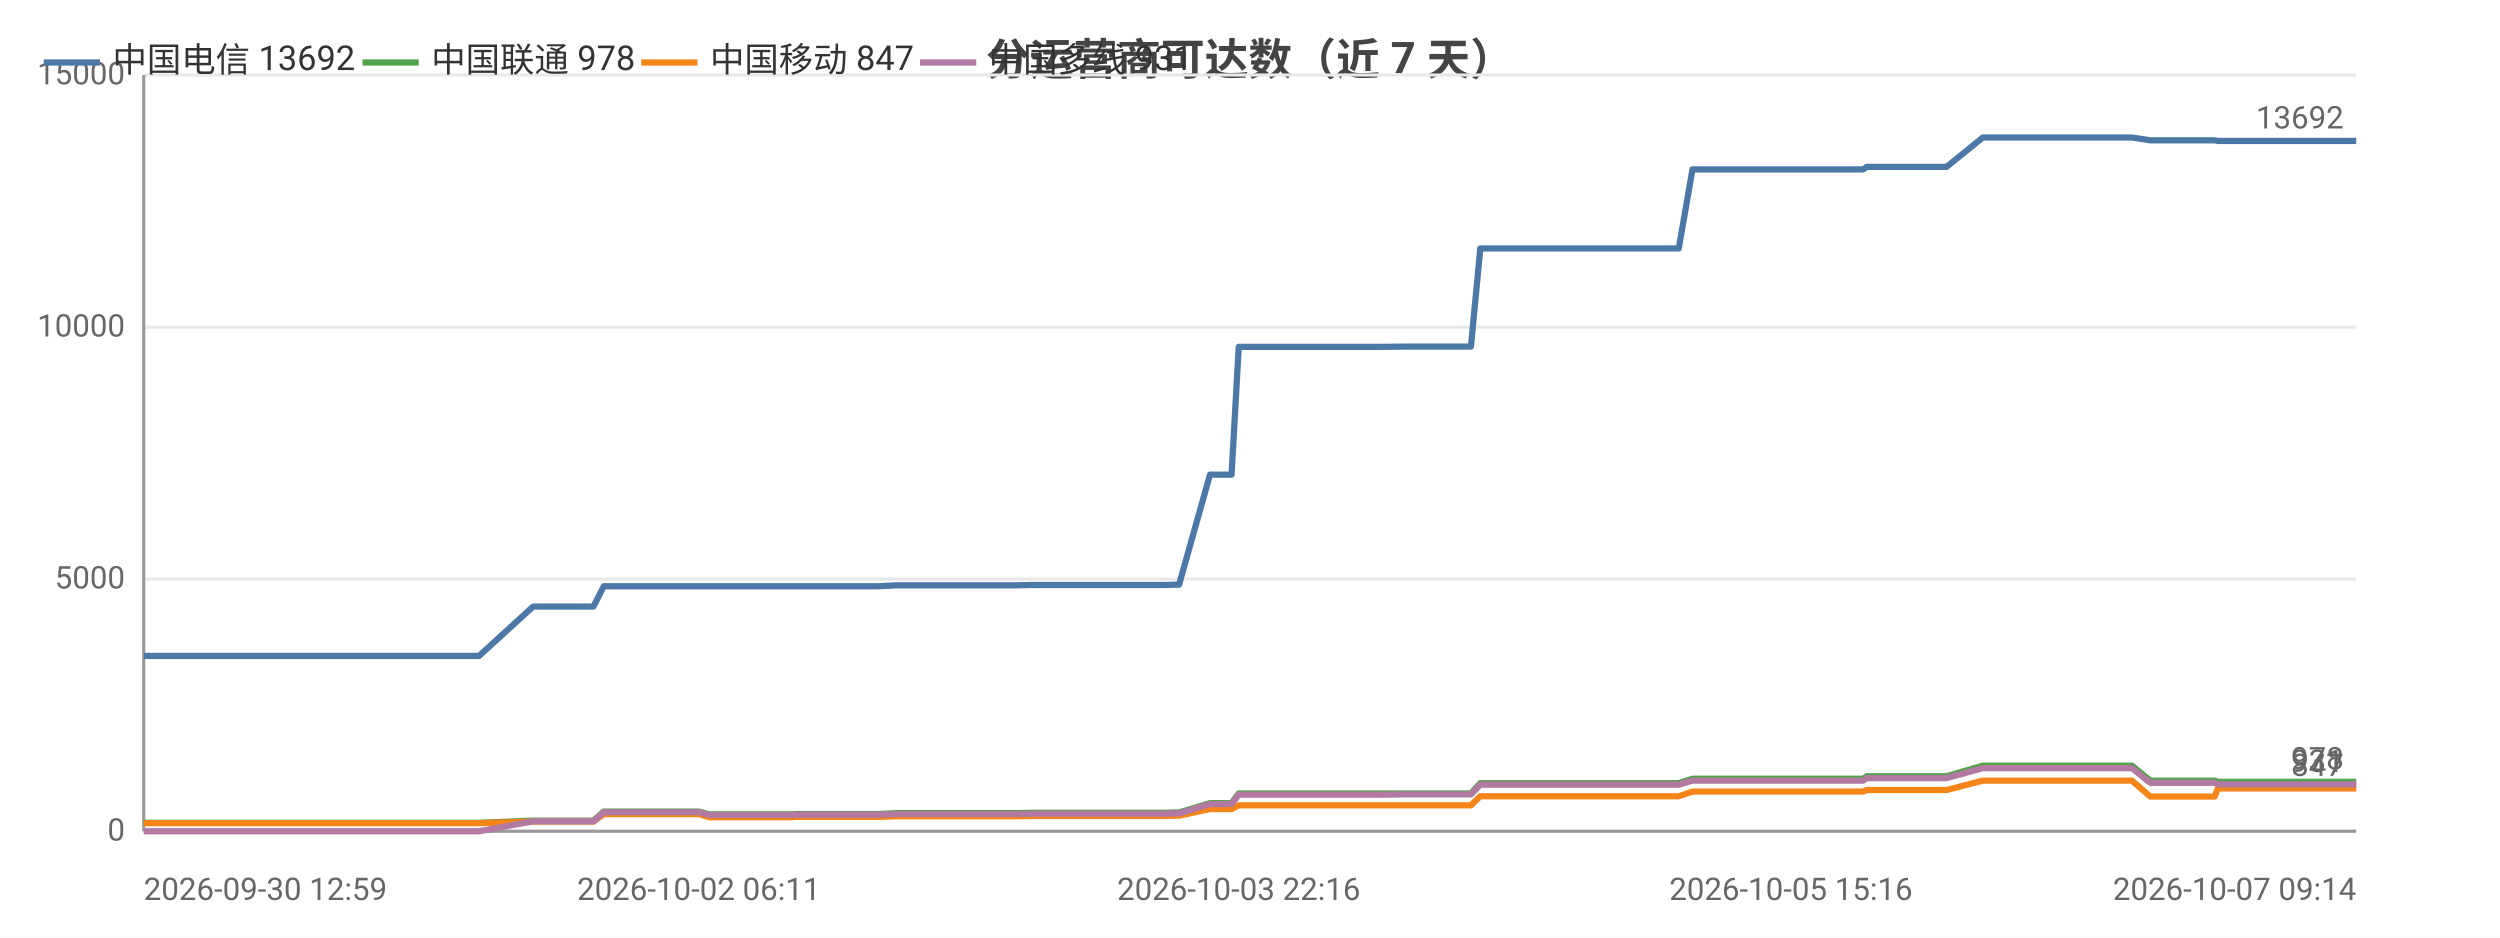
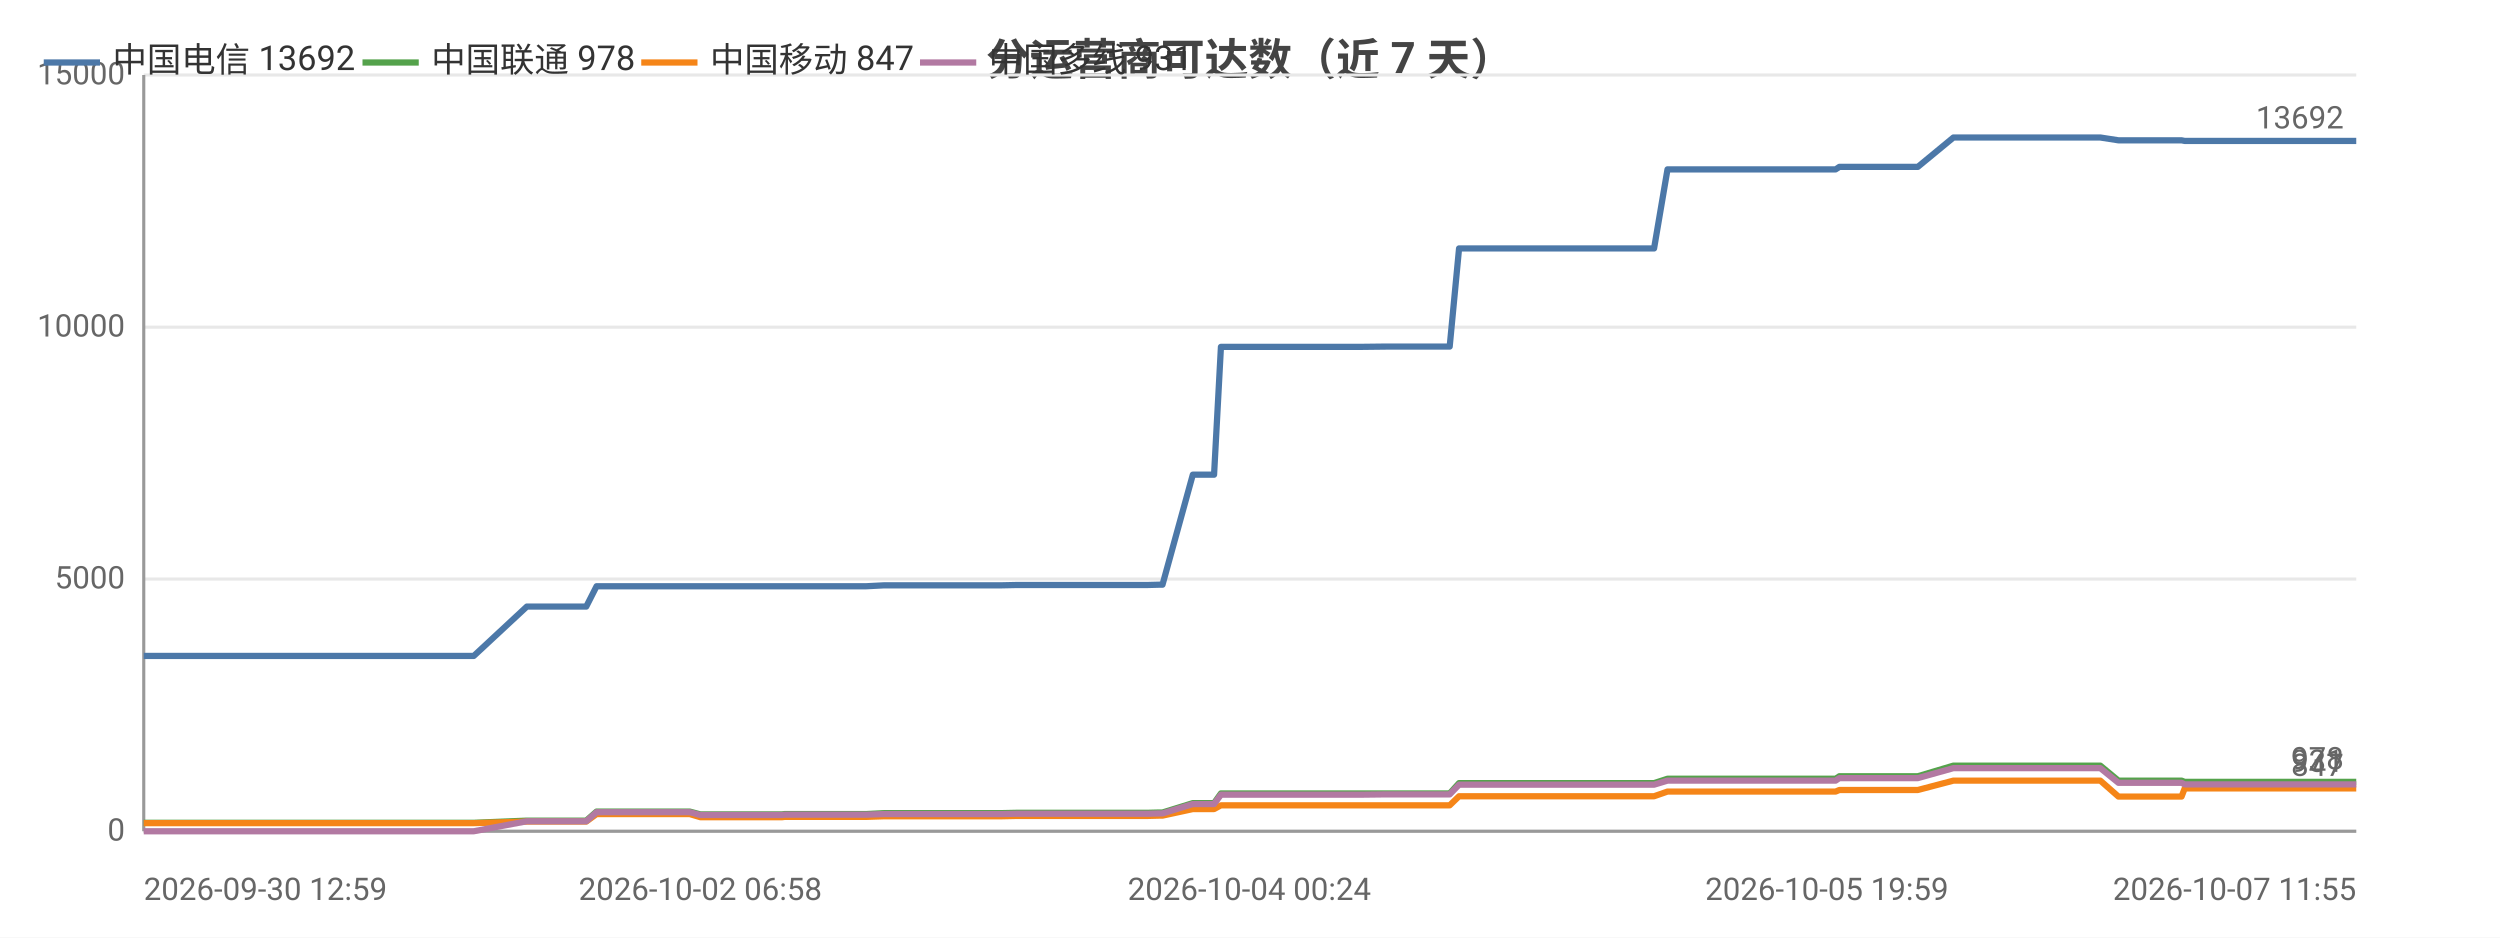
<svg xmlns="http://www.w3.org/2000/svg" width="800" height="300" viewBox="0 0 800 300">
  <rect width="800" height="300" fill="#ffffff" />
  <style>text{font-family:system-ui,-apple-system,'Segoe UI',Roboto,'PingFang SC','Microsoft YaHei','Noto Sans CJK SC',sans-serif}.g{stroke:#e8e8e8;stroke-width:1}.a{stroke:#999;stroke-width:1}.t{font-size:10px;fill:#666}.m{font-size:10px;text-anchor:middle;fill:#666}.e{font-size:10px;text-anchor:end;fill:#666}.l{font-size:11px;fill:#333}.tt{font-size:14px;font-weight:600;text-anchor:middle;fill:#444}.em{font-size:13px;text-anchor:middle;fill:#999}</style>
  <text class="tt" x="400.0" y="24">分运营商可达数（近 7 天）</text>
  <line class="g" x1="46" y1="266" x2="754" y2="266" />
  <text class="e" x="40" y="269">0</text>
  <line class="g" x1="46" y1="185.3" x2="754" y2="185.3" />
  <text class="e" x="40" y="188.3">5000</text>
  <line class="g" x1="46" y1="104.7" x2="754" y2="104.7" />
  <text class="e" x="40" y="107.7">10000</text>
  <line class="g" x1="46" y1="24" x2="754" y2="24" />
  <text class="e" x="40" y="27">15000</text>
  <line class="a" x1="46" y1="24" x2="46" y2="266" />
  <line class="a" x1="46" y1="266" x2="754" y2="266" />
-   <polyline fill="none" stroke="#4c78a8" stroke-width="2" stroke-linejoin="round" points="46,209.9 49.1,209.9 61.3,209.9 61.3,209.9 63.8,209.9 73.0,209.9 74.6,209.9 87.0,209.9 87.0,209.9 88.9,209.9 89.5,209.9 94.2,209.9 102.7,209.9 106.4,209.9 106.4,209.9 108.4,209.9 121.6,209.9 130.7,209.9 131.7,209.9 132.6,209.9 153.3,209.9 170.6,194.1 170.6,194.1 171.6,194.1 171.6,194.1 178.8,194.1 189.9,194.1 189.9,194.1 193.2,187.6 193.3,187.6 197.8,187.6 213.4,187.6 213.5,187.6 223.6,187.6 227.0,187.6 227.0,187.6 241.5,187.6 241.6,187.6 253.6,187.6 254.4,187.6 254.5,187.6 271.9,187.6 281.0,187.6 286.9,187.3 286.9,187.3 291.0,187.3 291.1,187.3 300.3,187.3 304.6,187.3 304.6,187.3 308.4,187.3 308.5,187.3 325.0,187.3 329.8,187.2 329.8,187.2 333.0,187.2 333.1,187.2 351.0,187.2 351.0,187.2 352.1,187.2 356.7,187.2 356.7,187.2 372.4,187.2 376.1,187.1 376.2,187.1 377.2,187.1 377.3,187.1 387.2,151.9 387.2,151.9 389.3,151.9 394.1,151.9 396.4,111.0 396.4,111.0 405.5,111.0 405.5,111.0 412.3,111.0 423.8,111.0 423.8,111.0 437.3,111.0 437.3,111.0 441.6,111.0 450.2,110.9 450.2,110.9 468.2,110.9 468.3,110.9 470.2,110.9 470.7,110.9 473.7,79.5 473.8,79.5 479.5,79.5 481.6,79.5 481.7,79.5 489.2,79.5 494.5,79.5 494.6,79.5 496.0,79.5 505.5,79.5 509.5,79.5 509.5,79.5 511.2,79.5 534.0,79.5 537.2,79.5 541.6,54.2 541.6,54.2 547.0,54.2 547.0,54.2 549.2,54.2 573.1,54.2 593.4,54.2 596.2,54.2 597.4,53.4 598.6,53.4 605.0,53.4 606.0,53.4 620.7,53.4 620.7,53.4 622.9,53.4 634.5,44.0 634.6,44.0 640.2,44.0 647.8,44.0 647.8,44.0 654.8,44.0 677.3,44.0 682.2,44.0 682.2,44.0 688.1,44.9 688.2,44.9 702.2,44.9 708.7,44.9 709.7,45.1 709.8,45.1 720.9,45.1 721.9,45.1 726.8,45.1 731.7,45.1 731.7,45.1 737.0,45.1 739.3,45.1 745.9,45.1 745.9,45.1 748.0,45.1 754,45.1" />
+   <polyline fill="none" stroke="#4c78a8" stroke-width="2" stroke-linejoin="round" points="46,209.9 49.1,209.9 61.0,209.9 61.1,209.9 63.5,209.9 72.5,209.9 74.1,209.9 86.3,209.9 86.4,209.9 88.2,209.9 88.8,209.9 93.4,209.9 101.8,209.9 105.4,209.9 105.5,209.9 107.4,209.9 120.4,209.9 129.4,209.9 130.4,209.9 131.2,209.9 151.6,209.9 168.6,194.1 168.6,194.1 169.6,194.1 169.6,194.1 176.7,194.1 187.6,194.1 187.6,194.1 190.9,187.6 190.9,187.6 195.4,187.6 210.7,187.6 210.8,187.6 220.7,187.6 224.1,187.6 224.1,187.6 238.4,187.6 238.4,187.6 250.3,187.6 251.1,187.6 251.1,187.6 268.3,187.6 277.2,187.6 283.0,187.3 283.0,187.3 287.1,187.3 287.2,187.3 296.2,187.3 300.5,187.3 300.5,187.3 304.2,187.3 304.3,187.3 320.6,187.3 325.2,187.2 325.3,187.2 328.4,187.2 328.5,187.2 346.1,187.2 346.1,187.2 347.2,187.2 351.7,187.2 351.7,187.2 367.1,187.2 370.9,187.1 370.9,187.1 371.9,187.1 372.0,187.1 381.7,151.9 381.7,151.9 383.8,151.9 388.5,151.9 390.7,111.0 390.8,111.0 399.7,111.0 399.8,111.0 406.5,111.0 417.8,111.0 417.8,111.0 431.0,111.0 431.1,111.0 435.2,111.0 443.7,110.9 443.8,110.9 461.5,110.9 461.5,110.9 463.4,110.9 463.9,110.9 466.9,79.5 466.9,79.5 472.6,79.5 474.7,79.5 474.7,79.5 482.1,79.5 487.3,79.5 487.4,79.5 488.7,79.5 498.1,79.5 502.1,79.5 502.1,79.5 503.8,79.5 526.2,79.5 529.3,79.5 533.6,54.2 533.7,54.2 538.9,54.2 539.0,54.2 541.2,54.2 564.6,54.2 584.6,54.2 587.4,54.2 588.6,53.4 589.7,53.4 596.1,53.4 597.0,53.4 611.5,53.4 611.5,53.4 613.7,53.4 625.1,44.0 625.1,44.0 630.7,44.0 638.1,44.0 638.2,44.0 645.0,44.0 667.2,44.0 672.0,44.0 672.1,44.0 677.9,44.9 677.9,44.9 691.7,44.9 698.1,44.9 699.1,45.1 699.2,45.1 710.1,45.1 711.1,45.1 715.9,45.1 720.7,45.1 720.7,45.1 725.9,45.1 728.2,45.1 734.7,45.1 734.7,45.1 736.8,45.1 742.7,45.1 754,45.1" />
  <circle cx="46" cy="209.9" r="4" fill="transparent" />
-   <circle cx="87.0" cy="209.9" r="4" fill="transparent" />
-   <circle cx="108.4" cy="209.9" r="4" fill="transparent" />
-   <circle cx="170.6" cy="194.1" r="4" fill="transparent" />
-   <circle cx="197.8" cy="187.6" r="4" fill="transparent" />
-   <circle cx="241.6" cy="187.6" r="4" fill="transparent" />
-   <circle cx="291.0" cy="187.3" r="4" fill="transparent" />
-   <circle cx="325.0" cy="187.3" r="4" fill="transparent" />
-   <circle cx="356.7" cy="187.2" r="4" fill="transparent" />
-   <circle cx="387.2" cy="151.9" r="4" fill="transparent" />
-   <circle cx="412.3" cy="111.0" r="4" fill="transparent" />
-   <circle cx="450.2" cy="110.9" r="4" fill="transparent" />
-   <circle cx="481.6" cy="79.5" r="4" fill="transparent" />
-   <circle cx="509.5" cy="79.5" r="4" fill="transparent" />
-   <circle cx="547.0" cy="54.2" r="4" fill="transparent" />
-   <circle cx="605.0" cy="53.4" r="4" fill="transparent" />
-   <circle cx="647.8" cy="44.0" r="4" fill="transparent" />
-   <circle cx="688.2" cy="44.9" r="4" fill="transparent" />
-   <circle cx="731.7" cy="45.1" r="4" fill="transparent" />
+   <circle cx="86.4" cy="209.9" r="4" fill="transparent" />
+   <circle cx="107.4" cy="209.9" r="4" fill="transparent" />
+   <circle cx="169.6" cy="194.1" r="4" fill="transparent" />
+   <circle cx="195.4" cy="187.6" r="4" fill="transparent" />
+   <circle cx="250.3" cy="187.6" r="4" fill="transparent" />
+   <circle cx="287.1" cy="187.3" r="4" fill="transparent" />
+   <circle cx="325.2" cy="187.2" r="4" fill="transparent" />
+   <circle cx="351.7" cy="187.2" r="4" fill="transparent" />
+   <circle cx="381.7" cy="151.9" r="4" fill="transparent" />
+   <circle cx="406.5" cy="111.0" r="4" fill="transparent" />
+   <circle cx="461.5" cy="110.9" r="4" fill="transparent" />
+   <circle cx="474.7" cy="79.5" r="4" fill="transparent" />
+   <circle cx="502.1" cy="79.5" r="4" fill="transparent" />
+   <circle cx="539.0" cy="54.2" r="4" fill="transparent" />
+   <circle cx="597.0" cy="53.4" r="4" fill="transparent" />
+   <circle cx="638.1" cy="44.0" r="4" fill="transparent" />
+   <circle cx="691.7" cy="44.9" r="4" fill="transparent" />
+   <circle cx="720.7" cy="45.1" r="4" fill="transparent" />
  <circle cx="754" cy="45.1" r="4" fill="transparent" />
  <text class="t" x="750" y="41.1" text-anchor="end" fill="#4c78a8">13692</text>
-   <polyline fill="none" stroke="#54a24b" stroke-width="2" stroke-linejoin="round" points="46,263.3 49.1,263.3 61.3,263.3 61.3,263.3 63.8,263.3 73.0,263.3 74.6,263.3 87.0,263.3 87.0,263.3 88.9,263.3 89.5,263.3 94.2,263.3 102.7,263.3 106.4,263.3 106.4,263.3 108.4,263.3 121.6,263.3 130.7,263.3 131.7,263.3 132.6,263.3 153.3,263.3 170.6,262.6 170.6,262.6 171.6,262.6 171.6,262.6 178.8,262.6 189.9,262.6 189.9,262.6 193.2,259.7 193.3,259.7 197.8,259.7 213.4,259.7 213.5,259.7 223.6,259.7 227.0,260.6 227.0,260.6 241.5,260.6 241.6,260.6 253.6,260.6 254.4,260.5 254.5,260.5 271.9,260.5 281.0,260.5 286.9,260.2 286.9,260.2 291.0,260.2 291.1,260.2 300.3,260.2 304.6,260.2 304.6,260.2 308.4,260.2 308.5,260.2 325.0,260.2 329.8,260.1 329.8,260.1 333.0,260.1 333.1,260.1 351.0,260.1 351.0,260.1 352.1,260.1 356.7,260.1 356.7,260.1 372.4,260.1 376.1,260.0 376.2,260.0 377.2,260.0 377.3,260.0 387.2,257.0 387.2,257.0 389.3,257.0 394.1,257.0 396.4,253.9 396.4,253.9 405.5,253.9 405.5,253.9 412.3,253.9 423.8,253.9 423.8,253.9 437.3,253.9 437.3,253.9 441.6,253.9 450.2,253.9 450.2,253.9 468.2,253.9 468.3,253.9 470.2,253.9 470.7,253.9 473.7,250.6 473.8,250.6 479.5,250.6 481.6,250.6 481.7,250.6 489.2,250.6 494.5,250.6 494.6,250.6 496.0,250.6 505.5,250.6 509.5,250.6 509.5,250.6 511.2,250.6 534.0,250.6 537.2,250.6 541.6,249.2 541.6,249.2 547.0,249.2 547.0,249.2 549.2,249.2 573.1,249.2 593.4,249.2 596.2,249.2 597.4,248.4 598.6,248.4 605.0,248.4 606.0,248.4 620.7,248.4 620.7,248.4 622.9,248.4 634.5,245.0 634.6,245.0 640.2,245.0 647.8,245.0 647.8,245.0 654.8,245.0 677.3,245.0 682.2,245.0 682.2,245.0 688.1,249.8 688.2,249.8 702.2,249.8 708.7,249.8 709.7,250.2 709.8,250.2 720.9,250.2 721.9,250.2 726.8,250.2 731.7,250.2 731.7,250.2 737.0,250.2 739.3,250.2 745.9,250.2 745.9,250.2 748.0,250.2 754,250.2" />
+   <polyline fill="none" stroke="#54a24b" stroke-width="2" stroke-linejoin="round" points="46,263.3 49.1,263.3 61.0,263.3 61.1,263.3 63.5,263.3 72.5,263.3 74.1,263.3 86.3,263.3 86.4,263.3 88.2,263.3 88.8,263.3 93.4,263.3 101.8,263.3 105.4,263.3 105.5,263.3 107.4,263.3 120.4,263.3 129.4,263.3 130.4,263.3 131.2,263.3 151.6,263.3 168.6,262.6 168.6,262.6 169.6,262.6 169.6,262.6 176.7,262.6 187.6,262.6 187.6,262.6 190.9,259.7 190.9,259.7 195.4,259.7 210.7,259.7 210.8,259.7 220.7,259.7 224.1,260.6 224.1,260.6 238.4,260.6 238.4,260.6 250.3,260.6 251.1,260.5 251.1,260.5 268.3,260.5 277.2,260.5 283.0,260.2 283.0,260.2 287.1,260.2 287.2,260.2 296.2,260.2 300.5,260.2 300.5,260.2 304.2,260.2 304.3,260.2 320.6,260.2 325.2,260.1 325.3,260.1 328.4,260.1 328.5,260.1 346.1,260.1 346.1,260.1 347.2,260.1 351.7,260.1 351.7,260.1 367.1,260.1 370.9,260.0 370.9,260.0 371.9,260.0 372.0,260.0 381.7,257.0 381.7,257.0 383.8,257.0 388.5,257.0 390.7,253.9 390.8,253.9 399.7,253.9 399.8,253.9 406.5,253.9 417.8,253.9 417.8,253.9 431.0,253.9 431.1,253.9 435.2,253.9 443.7,253.9 443.8,253.9 461.5,253.9 461.5,253.9 463.4,253.9 463.9,253.9 466.9,250.6 466.9,250.6 472.6,250.6 474.7,250.6 474.7,250.6 482.1,250.6 487.3,250.6 487.4,250.6 488.7,250.6 498.1,250.6 502.1,250.6 502.1,250.6 503.8,250.6 526.2,250.6 529.3,250.6 533.6,249.2 533.7,249.2 538.9,249.2 539.0,249.2 541.2,249.2 564.6,249.2 584.6,249.2 587.4,249.2 588.6,248.4 589.7,248.4 596.1,248.4 597.0,248.4 611.5,248.4 611.5,248.4 613.7,248.4 625.1,245.0 625.1,245.0 630.7,245.0 638.1,245.0 638.2,245.0 645.0,245.0 667.2,245.0 672.0,245.0 672.1,245.0 677.9,249.8 677.9,249.8 691.7,249.8 698.1,249.8 699.1,250.2 699.2,250.2 710.1,250.2 711.1,250.2 715.9,250.2 720.7,250.2 720.7,250.2 725.9,250.2 728.2,250.2 734.7,250.2 734.7,250.2 736.8,250.2 742.7,250.2 754,250.2" />
  <circle cx="46" cy="263.3" r="4" fill="transparent" />
-   <circle cx="87.0" cy="263.3" r="4" fill="transparent" />
-   <circle cx="108.4" cy="263.3" r="4" fill="transparent" />
-   <circle cx="170.6" cy="262.6" r="4" fill="transparent" />
-   <circle cx="197.8" cy="259.7" r="4" fill="transparent" />
-   <circle cx="241.6" cy="260.6" r="4" fill="transparent" />
-   <circle cx="291.0" cy="260.2" r="4" fill="transparent" />
-   <circle cx="325.0" cy="260.2" r="4" fill="transparent" />
-   <circle cx="356.7" cy="260.1" r="4" fill="transparent" />
-   <circle cx="387.2" cy="257.0" r="4" fill="transparent" />
-   <circle cx="412.3" cy="253.9" r="4" fill="transparent" />
-   <circle cx="450.2" cy="253.9" r="4" fill="transparent" />
-   <circle cx="481.6" cy="250.6" r="4" fill="transparent" />
-   <circle cx="509.5" cy="250.6" r="4" fill="transparent" />
-   <circle cx="547.0" cy="249.2" r="4" fill="transparent" />
-   <circle cx="605.0" cy="248.4" r="4" fill="transparent" />
-   <circle cx="647.8" cy="245.0" r="4" fill="transparent" />
-   <circle cx="688.2" cy="249.8" r="4" fill="transparent" />
-   <circle cx="731.7" cy="250.2" r="4" fill="transparent" />
+   <circle cx="86.4" cy="263.3" r="4" fill="transparent" />
+   <circle cx="107.4" cy="263.3" r="4" fill="transparent" />
+   <circle cx="169.6" cy="262.6" r="4" fill="transparent" />
+   <circle cx="195.4" cy="259.7" r="4" fill="transparent" />
+   <circle cx="250.3" cy="260.6" r="4" fill="transparent" />
+   <circle cx="287.1" cy="260.2" r="4" fill="transparent" />
+   <circle cx="325.2" cy="260.1" r="4" fill="transparent" />
+   <circle cx="351.7" cy="260.1" r="4" fill="transparent" />
+   <circle cx="381.7" cy="257.0" r="4" fill="transparent" />
+   <circle cx="406.5" cy="253.9" r="4" fill="transparent" />
+   <circle cx="461.5" cy="253.9" r="4" fill="transparent" />
+   <circle cx="474.7" cy="250.6" r="4" fill="transparent" />
+   <circle cx="502.1" cy="250.6" r="4" fill="transparent" />
+   <circle cx="539.0" cy="249.2" r="4" fill="transparent" />
+   <circle cx="597.0" cy="248.4" r="4" fill="transparent" />
+   <circle cx="638.1" cy="245.0" r="4" fill="transparent" />
+   <circle cx="691.7" cy="249.8" r="4" fill="transparent" />
+   <circle cx="720.7" cy="250.2" r="4" fill="transparent" />
  <circle cx="754" cy="250.2" r="4" fill="transparent" />
  <text class="t" x="750" y="246.2" text-anchor="end" fill="#54a24b">978</text>
-   <polyline fill="none" stroke="#f58518" stroke-width="2" stroke-linejoin="round" points="46,263.4 49.1,263.4 61.3,263.4 61.3,263.4 63.8,263.4 73.0,263.4 74.6,263.4 87.0,263.4 87.0,263.4 88.9,263.4 89.5,263.4 94.2,263.4 102.7,263.4 106.4,263.4 106.4,263.4 108.4,263.4 121.6,263.4 130.7,263.4 131.7,263.4 132.6,263.4 153.3,263.4 170.6,262.9 170.6,262.9 171.6,262.9 171.6,262.9 178.8,262.9 189.9,262.9 189.9,262.9 193.2,260.5 193.3,260.5 197.8,260.5 213.4,260.5 213.5,260.5 223.6,260.5 227.0,261.5 227.0,261.5 241.5,261.5 241.6,261.5 253.6,261.5 254.4,261.4 254.5,261.4 271.9,261.4 281.0,261.4 286.9,261.2 286.9,261.2 291.0,261.2 291.1,261.2 300.3,261.2 304.6,261.2 304.6,261.2 308.4,261.2 308.5,261.2 325.0,261.2 329.8,261.1 329.8,261.1 333.0,261.1 333.1,261.1 351.0,261.1 351.0,261.1 352.1,261.1 356.7,261.1 356.7,261.1 372.4,261.1 376.1,261.0 376.2,261.0 377.2,261.0 377.3,261.0 387.2,258.9 387.2,258.9 389.3,258.9 394.1,258.9 396.4,257.7 396.4,257.7 405.5,257.7 405.5,257.7 412.3,257.7 423.8,257.7 423.8,257.7 437.3,257.7 437.3,257.7 441.6,257.7 450.2,257.7 450.2,257.7 468.2,257.7 468.3,257.7 470.2,257.7 470.7,257.7 473.7,254.8 473.8,254.8 479.5,254.8 481.6,254.8 481.7,254.8 489.2,254.8 494.5,254.8 494.6,254.8 496.0,254.8 505.5,254.8 509.5,254.8 509.5,254.8 511.2,254.8 534.0,254.8 537.2,254.8 541.6,253.3 541.6,253.3 547.0,253.3 547.0,253.3 549.2,253.3 573.1,253.3 593.4,253.3 596.2,253.3 597.4,252.8 598.6,252.8 605.0,252.8 606.0,252.8 620.7,252.8 620.7,252.8 622.9,252.8 634.5,249.8 634.6,249.8 640.2,249.8 647.8,249.8 647.8,249.8 654.8,249.8 677.3,249.8 682.2,249.8 682.2,249.8 688.1,254.9 688.2,254.9 702.2,254.9 708.7,254.9 709.7,252.3 709.8,252.3 720.9,252.3 721.9,252.3 726.8,252.3 731.7,252.3 731.7,252.3 737.0,252.3 739.3,252.3 745.9,252.3 745.9,252.3 748.0,252.3 754,252.3" />
+   <polyline fill="none" stroke="#f58518" stroke-width="2" stroke-linejoin="round" points="46,263.4 49.1,263.4 61.0,263.4 61.1,263.4 63.5,263.4 72.5,263.4 74.1,263.4 86.3,263.4 86.4,263.4 88.2,263.4 88.8,263.4 93.4,263.4 101.8,263.4 105.4,263.4 105.5,263.4 107.4,263.4 120.4,263.4 129.4,263.4 130.4,263.4 131.2,263.4 151.6,263.4 168.6,262.9 168.6,262.9 169.6,262.9 169.6,262.9 176.7,262.9 187.6,262.9 187.6,262.9 190.9,260.5 190.9,260.5 195.4,260.5 210.7,260.5 210.8,260.5 220.7,260.5 224.1,261.5 224.1,261.5 238.4,261.5 238.4,261.5 250.3,261.5 251.1,261.4 251.1,261.4 268.3,261.4 277.2,261.4 283.0,261.2 283.0,261.2 287.1,261.2 287.2,261.2 296.2,261.2 300.5,261.2 300.5,261.2 304.2,261.2 304.3,261.2 320.6,261.2 325.2,261.1 325.3,261.1 328.4,261.1 328.5,261.1 346.1,261.1 346.1,261.1 347.2,261.1 351.7,261.1 351.7,261.1 367.1,261.1 370.9,261.0 370.9,261.0 371.9,261.0 372.0,261.0 381.7,258.9 381.7,258.9 383.8,258.9 388.5,258.9 390.7,257.7 390.8,257.7 399.7,257.7 399.8,257.7 406.5,257.7 417.8,257.7 417.8,257.7 431.0,257.7 431.1,257.7 435.2,257.7 443.7,257.7 443.8,257.7 461.5,257.7 461.5,257.7 463.4,257.7 463.9,257.7 466.9,254.8 466.9,254.8 472.6,254.8 474.7,254.8 474.7,254.8 482.1,254.8 487.3,254.8 487.4,254.8 488.7,254.8 498.1,254.8 502.1,254.8 502.1,254.8 503.8,254.8 526.2,254.8 529.3,254.8 533.6,253.3 533.7,253.3 538.9,253.3 539.0,253.3 541.2,253.3 564.6,253.3 584.6,253.3 587.4,253.3 588.6,252.8 589.7,252.8 596.1,252.8 597.0,252.8 611.5,252.8 611.5,252.8 613.7,252.8 625.1,249.8 625.1,249.8 630.7,249.8 638.1,249.8 638.2,249.8 645.0,249.8 667.2,249.8 672.0,249.8 672.1,249.8 677.9,254.9 677.9,254.9 691.7,254.9 698.1,254.9 699.1,252.3 699.2,252.3 710.1,252.3 711.1,252.3 715.9,252.3 720.7,252.3 720.7,252.3 725.9,252.3 728.2,252.3 734.7,252.3 734.7,252.3 736.8,252.3 742.7,252.3 754,252.3" />
  <circle cx="46" cy="263.4" r="4" fill="transparent" />
-   <circle cx="87.0" cy="263.4" r="4" fill="transparent" />
-   <circle cx="108.4" cy="263.4" r="4" fill="transparent" />
-   <circle cx="170.6" cy="262.9" r="4" fill="transparent" />
-   <circle cx="197.8" cy="260.5" r="4" fill="transparent" />
-   <circle cx="241.6" cy="261.5" r="4" fill="transparent" />
-   <circle cx="291.0" cy="261.2" r="4" fill="transparent" />
-   <circle cx="325.0" cy="261.2" r="4" fill="transparent" />
-   <circle cx="356.7" cy="261.1" r="4" fill="transparent" />
-   <circle cx="387.2" cy="258.9" r="4" fill="transparent" />
-   <circle cx="412.3" cy="257.7" r="4" fill="transparent" />
-   <circle cx="450.2" cy="257.7" r="4" fill="transparent" />
-   <circle cx="481.6" cy="254.8" r="4" fill="transparent" />
-   <circle cx="509.5" cy="254.8" r="4" fill="transparent" />
-   <circle cx="547.0" cy="253.3" r="4" fill="transparent" />
-   <circle cx="605.0" cy="252.8" r="4" fill="transparent" />
-   <circle cx="647.8" cy="249.8" r="4" fill="transparent" />
-   <circle cx="688.2" cy="254.9" r="4" fill="transparent" />
-   <circle cx="731.7" cy="252.3" r="4" fill="transparent" />
+   <circle cx="86.4" cy="263.4" r="4" fill="transparent" />
+   <circle cx="107.4" cy="263.4" r="4" fill="transparent" />
+   <circle cx="169.6" cy="262.9" r="4" fill="transparent" />
+   <circle cx="195.4" cy="260.5" r="4" fill="transparent" />
+   <circle cx="250.3" cy="261.5" r="4" fill="transparent" />
+   <circle cx="287.1" cy="261.2" r="4" fill="transparent" />
+   <circle cx="325.2" cy="261.1" r="4" fill="transparent" />
+   <circle cx="351.7" cy="261.1" r="4" fill="transparent" />
+   <circle cx="381.7" cy="258.9" r="4" fill="transparent" />
+   <circle cx="406.5" cy="257.7" r="4" fill="transparent" />
+   <circle cx="461.5" cy="257.7" r="4" fill="transparent" />
+   <circle cx="474.7" cy="254.8" r="4" fill="transparent" />
+   <circle cx="502.1" cy="254.8" r="4" fill="transparent" />
+   <circle cx="539.0" cy="253.3" r="4" fill="transparent" />
+   <circle cx="597.0" cy="252.8" r="4" fill="transparent" />
+   <circle cx="638.1" cy="249.8" r="4" fill="transparent" />
+   <circle cx="691.7" cy="254.9" r="4" fill="transparent" />
+   <circle cx="720.7" cy="252.3" r="4" fill="transparent" />
  <circle cx="754" cy="252.3" r="4" fill="transparent" />
  <text class="t" x="750" y="248.3" text-anchor="end" fill="#f58518">847</text>
-   <polyline fill="none" stroke="#b279a2" stroke-width="2" stroke-linejoin="round" points="46,266 49.1,266 61.3,266 61.3,266 63.8,266 73.0,266 74.6,266 87.0,266 87.0,266 88.9,266 89.5,266 94.2,266 102.7,266 106.4,266 106.4,266 108.4,266 121.6,266 130.7,266 131.7,266 132.6,266 153.3,266 170.6,262.8 170.6,262.8 171.6,262.8 171.6,262.8 178.8,262.8 189.9,262.8 189.9,262.8 193.2,259.9 193.3,259.9 197.8,259.9 213.4,259.9 213.5,259.9 223.6,259.9 227.0,260.8 227.0,260.8 241.5,260.8 241.6,260.8 253.6,260.8 254.4,260.7 254.5,260.7 271.9,260.7 281.0,260.7 286.9,260.5 286.9,260.5 291.0,260.5 291.1,260.5 300.3,260.5 304.6,260.5 304.6,260.5 308.4,260.5 308.5,260.5 325.0,260.5 329.8,260.4 329.8,260.4 333.0,260.4 333.1,260.4 351.0,260.4 351.0,260.4 352.1,260.4 356.7,260.4 356.7,260.4 372.4,260.4 376.1,260.3 376.2,260.3 377.2,260.3 377.3,260.3 387.2,257.3 387.2,257.3 389.3,257.3 394.1,257.3 396.4,254.3 396.4,254.3 405.5,254.3 405.5,254.3 412.3,254.3 423.8,254.3 423.8,254.3 437.3,254.3 437.3,254.3 441.6,254.3 450.2,254.2 450.2,254.2 468.2,254.2 468.3,254.2 470.2,254.2 470.7,254.2 473.7,251.1 473.8,251.1 479.5,251.1 481.6,251.1 481.7,251.1 489.2,251.1 494.5,251.1 494.6,251.1 496.0,251.1 505.5,251.1 509.5,251.1 509.5,251.1 511.2,251.1 534.0,251.1 537.2,251.1 541.6,249.8 541.6,249.8 547.0,249.8 547.0,249.8 549.2,249.8 573.1,249.8 593.4,249.8 596.2,249.8 597.4,249.0 598.6,249.0 605.0,249.0 606.0,249.0 620.7,249.0 620.7,249.0 622.9,249.0 634.5,245.8 634.6,245.8 640.2,245.8 647.8,245.8 647.8,245.8 654.8,245.8 677.3,245.8 682.2,245.8 682.2,245.8 688.1,250.5 688.2,250.5 702.2,250.5 708.7,250.5 709.7,251.0 709.8,251.0 720.9,251.0 721.9,251.0 726.8,251.0 731.7,251.0 731.7,251.0 737.0,251.0 739.3,251.0 745.9,251.0 745.9,251.0 748.0,251.0 754,251.0" />
+   <polyline fill="none" stroke="#b279a2" stroke-width="2" stroke-linejoin="round" points="46,266 49.1,266 61.0,266 61.1,266 63.5,266 72.5,266 74.1,266 86.3,266 86.4,266 88.2,266 88.8,266 93.4,266 101.8,266 105.4,266 105.5,266 107.4,266 120.4,266 129.4,266 130.4,266 131.2,266 151.6,266 168.6,262.8 168.6,262.8 169.6,262.8 169.6,262.8 176.7,262.8 187.6,262.8 187.6,262.8 190.9,259.9 190.9,259.9 195.4,259.9 210.7,259.9 210.8,259.9 220.7,259.9 224.1,260.8 224.1,260.8 238.4,260.8 238.4,260.8 250.3,260.8 251.1,260.7 251.1,260.7 268.3,260.7 277.2,260.7 283.0,260.5 283.0,260.5 287.1,260.5 287.2,260.5 296.2,260.5 300.5,260.5 300.5,260.5 304.2,260.5 304.3,260.5 320.6,260.5 325.2,260.4 325.3,260.4 328.4,260.4 328.5,260.4 346.1,260.4 346.1,260.4 347.2,260.4 351.7,260.4 351.7,260.4 367.1,260.4 370.9,260.3 370.9,260.3 371.9,260.3 372.0,260.3 381.7,257.3 381.7,257.3 383.8,257.3 388.5,257.3 390.7,254.3 390.8,254.3 399.7,254.3 399.8,254.3 406.5,254.3 417.8,254.3 417.8,254.3 431.0,254.3 431.1,254.3 435.2,254.3 443.7,254.2 443.8,254.2 461.5,254.2 461.5,254.2 463.4,254.2 463.9,254.2 466.9,251.1 466.9,251.1 472.6,251.1 474.7,251.1 474.7,251.1 482.1,251.1 487.3,251.1 487.4,251.1 488.7,251.1 498.1,251.1 502.1,251.1 502.1,251.1 503.8,251.1 526.2,251.1 529.3,251.1 533.6,249.8 533.7,249.8 538.9,249.8 539.0,249.8 541.2,249.8 564.6,249.8 584.6,249.8 587.4,249.8 588.6,249.0 589.7,249.0 596.1,249.0 597.0,249.0 611.5,249.0 611.5,249.0 613.7,249.0 625.1,245.8 625.1,245.8 630.7,245.8 638.1,245.8 638.2,245.8 645.0,245.8 667.2,245.8 672.0,245.8 672.1,245.8 677.9,250.5 677.9,250.5 691.7,250.5 698.1,250.5 699.1,251.0 699.2,251.0 710.1,251.0 711.1,251.0 715.9,251.0 720.7,251.0 720.7,251.0 725.9,251.0 728.2,251.0 734.7,251.0 734.7,251.0 736.8,251.0 742.7,251.0 754,251.0" />
  <circle cx="46" cy="266" r="4" fill="transparent" />
-   <circle cx="87.0" cy="266" r="4" fill="transparent" />
-   <circle cx="108.4" cy="266" r="4" fill="transparent" />
-   <circle cx="170.6" cy="262.8" r="4" fill="transparent" />
-   <circle cx="197.8" cy="259.9" r="4" fill="transparent" />
-   <circle cx="241.6" cy="260.8" r="4" fill="transparent" />
-   <circle cx="291.0" cy="260.5" r="4" fill="transparent" />
-   <circle cx="325.0" cy="260.5" r="4" fill="transparent" />
-   <circle cx="356.7" cy="260.4" r="4" fill="transparent" />
-   <circle cx="387.2" cy="257.3" r="4" fill="transparent" />
-   <circle cx="412.3" cy="254.3" r="4" fill="transparent" />
-   <circle cx="450.2" cy="254.2" r="4" fill="transparent" />
-   <circle cx="481.6" cy="251.1" r="4" fill="transparent" />
-   <circle cx="509.5" cy="251.1" r="4" fill="transparent" />
-   <circle cx="547.0" cy="249.8" r="4" fill="transparent" />
-   <circle cx="605.0" cy="249.0" r="4" fill="transparent" />
-   <circle cx="647.8" cy="245.8" r="4" fill="transparent" />
-   <circle cx="688.2" cy="250.5" r="4" fill="transparent" />
-   <circle cx="731.7" cy="251.0" r="4" fill="transparent" />
+   <circle cx="86.4" cy="266" r="4" fill="transparent" />
+   <circle cx="107.4" cy="266" r="4" fill="transparent" />
+   <circle cx="169.6" cy="262.8" r="4" fill="transparent" />
+   <circle cx="195.4" cy="259.9" r="4" fill="transparent" />
+   <circle cx="250.3" cy="260.8" r="4" fill="transparent" />
+   <circle cx="287.1" cy="260.5" r="4" fill="transparent" />
+   <circle cx="325.2" cy="260.4" r="4" fill="transparent" />
+   <circle cx="351.7" cy="260.4" r="4" fill="transparent" />
+   <circle cx="381.7" cy="257.3" r="4" fill="transparent" />
+   <circle cx="406.5" cy="254.3" r="4" fill="transparent" />
+   <circle cx="461.5" cy="254.2" r="4" fill="transparent" />
+   <circle cx="474.7" cy="251.1" r="4" fill="transparent" />
+   <circle cx="502.1" cy="251.1" r="4" fill="transparent" />
+   <circle cx="539.0" cy="249.8" r="4" fill="transparent" />
+   <circle cx="597.0" cy="249.0" r="4" fill="transparent" />
+   <circle cx="638.1" cy="245.8" r="4" fill="transparent" />
+   <circle cx="691.7" cy="250.5" r="4" fill="transparent" />
+   <circle cx="720.7" cy="251.0" r="4" fill="transparent" />
  <circle cx="754" cy="251.0" r="4" fill="transparent" />
  <text class="t" x="750" y="247.0" text-anchor="end" fill="#b279a2">931</text>
  <text class="t" x="46" y="288">2026-09-30 12:59</text>
-   <text class="m" x="223.6" y="288">2026-10-02 06:11</text>
-   <text class="m" x="396.4" y="288">2026-10-03 22:16</text>
-   <text class="m" x="573.1" y="288">2026-10-05 15:16</text>
-   <text class="e" x="754" y="288">2026-10-07 09:14</text>
+   <text class="m" x="224.1" y="288">2026-10-02 06:58</text>
+   <text class="m" x="399.8" y="288">2026-10-04 00:24</text>
+   <text class="m" x="584.6" y="288">2026-10-05 19:59</text>
+   <text class="e" x="754" y="288">2026-10-07 11:55</text>
  <line x1="14" y1="20" x2="32" y2="20" stroke="#4c78a8" stroke-width="2" />
  <text class="l" x="36" y="23">中国电信 13692</text>
  <line x1="116.0" y1="20" x2="134.0" y2="20" stroke="#54a24b" stroke-width="2" />
  <text class="l" x="138.0" y="23">中国联通 978</text>
  <line x1="205.2" y1="20" x2="223.2" y2="20" stroke="#f58518" stroke-width="2" />
  <text class="l" x="227.2" y="23">中国移动 847</text>
  <line x1="294.4" y1="20" x2="312.4" y2="20" stroke="#b279a2" stroke-width="2" />
  <text class="l" x="316.4" y="23">中国多线 931</text>
</svg>
